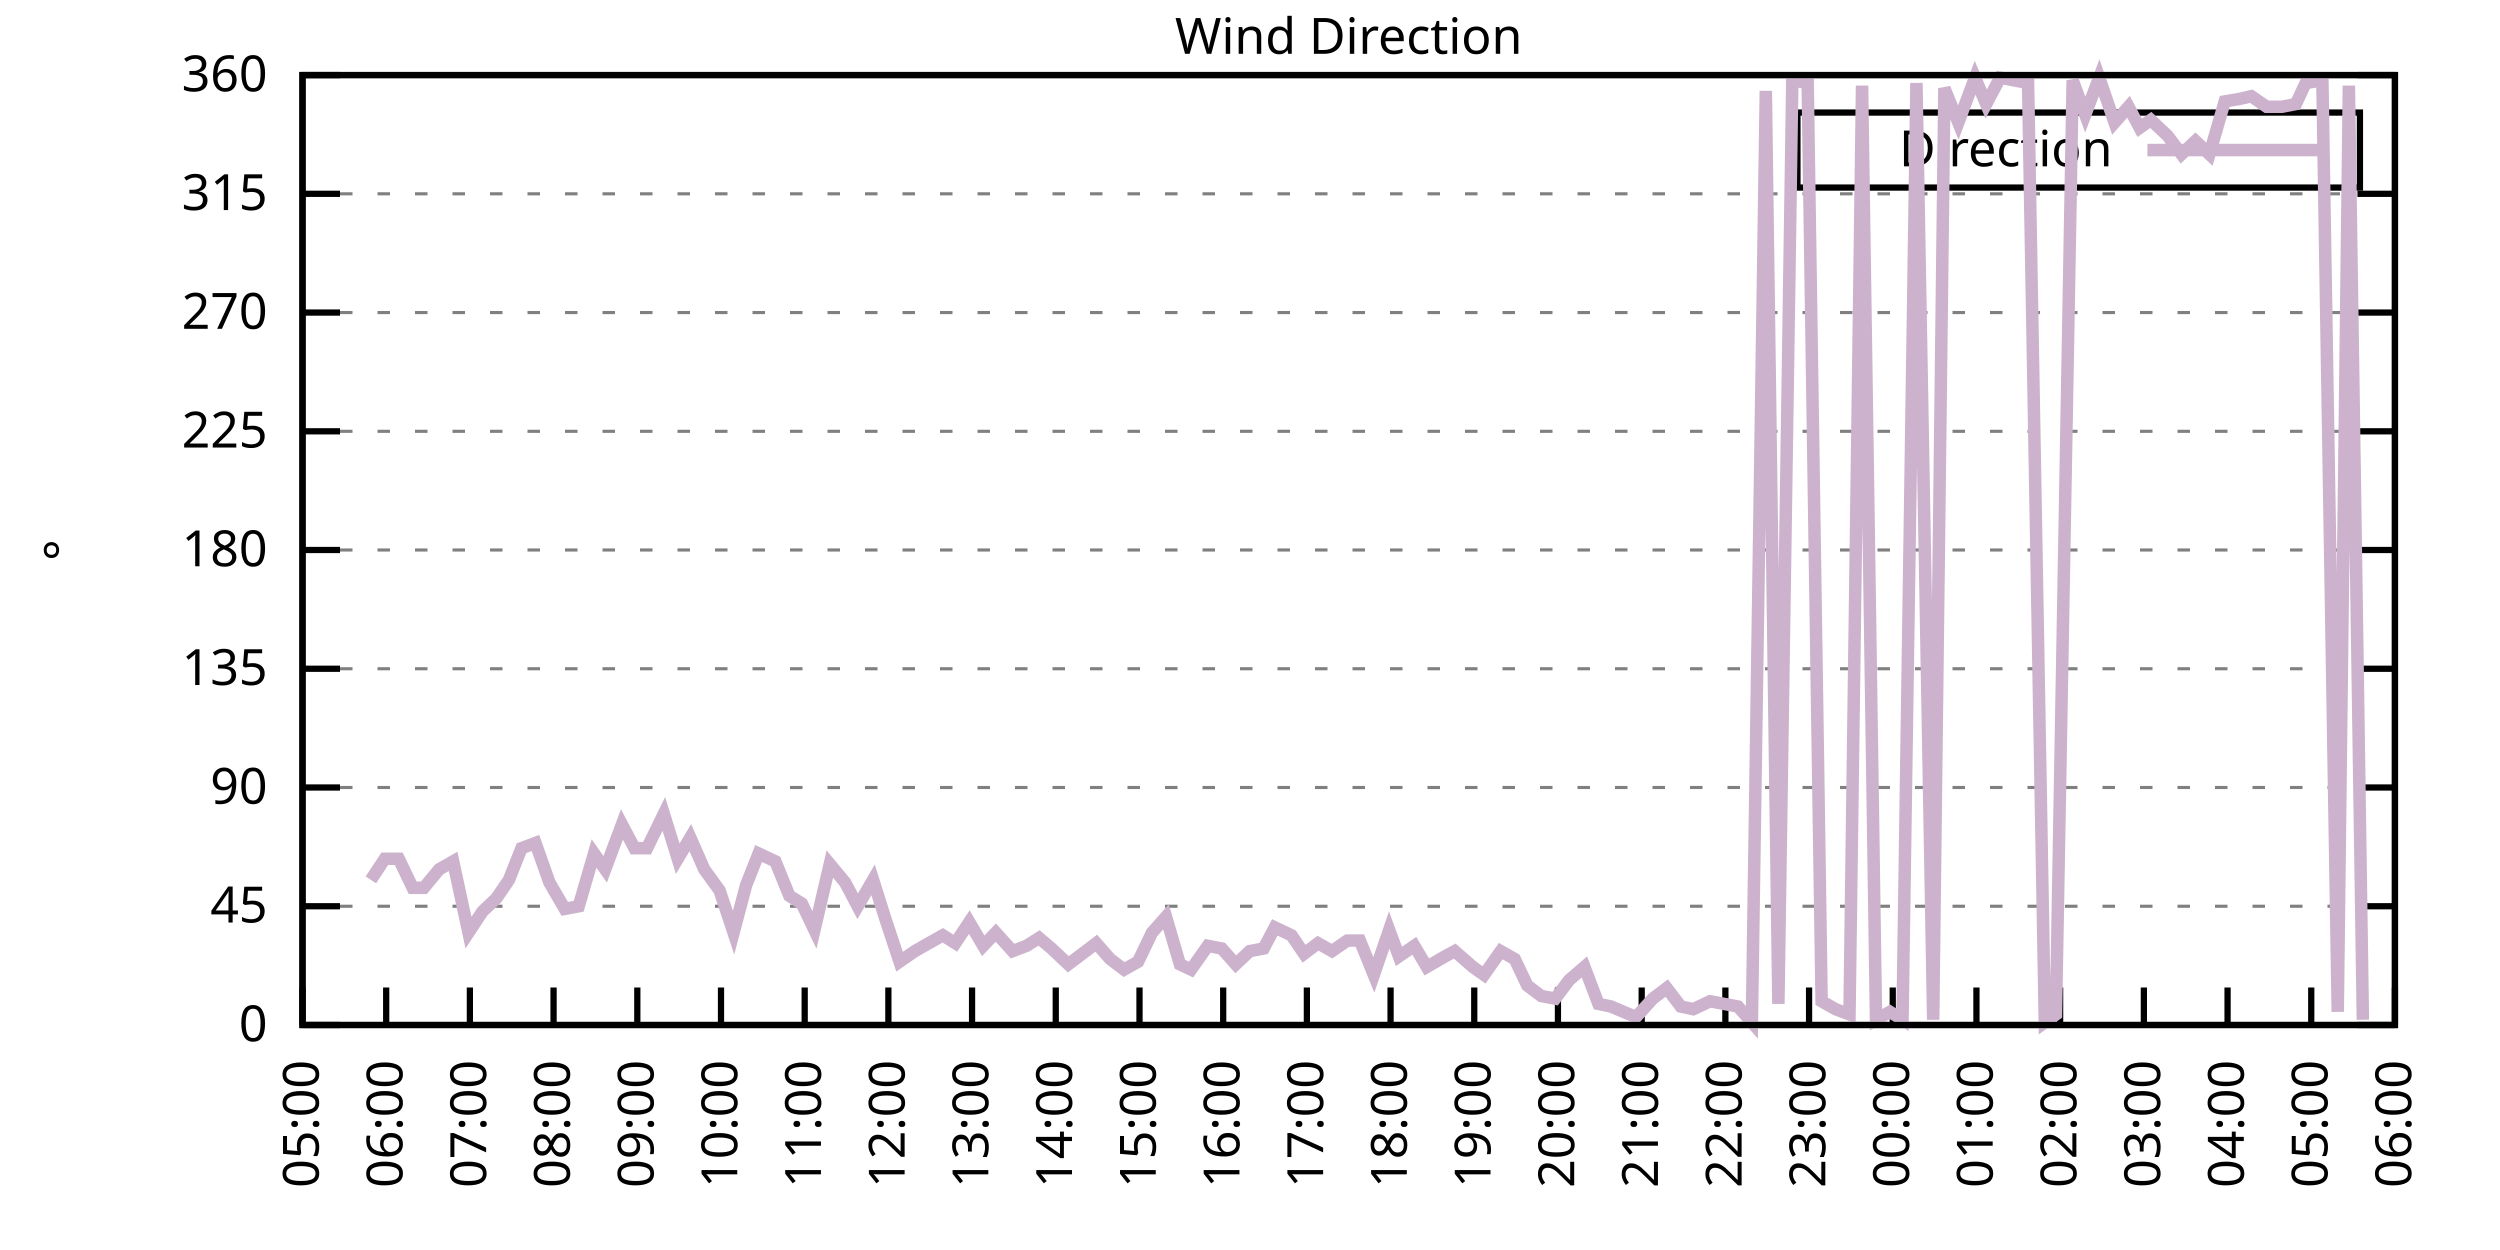
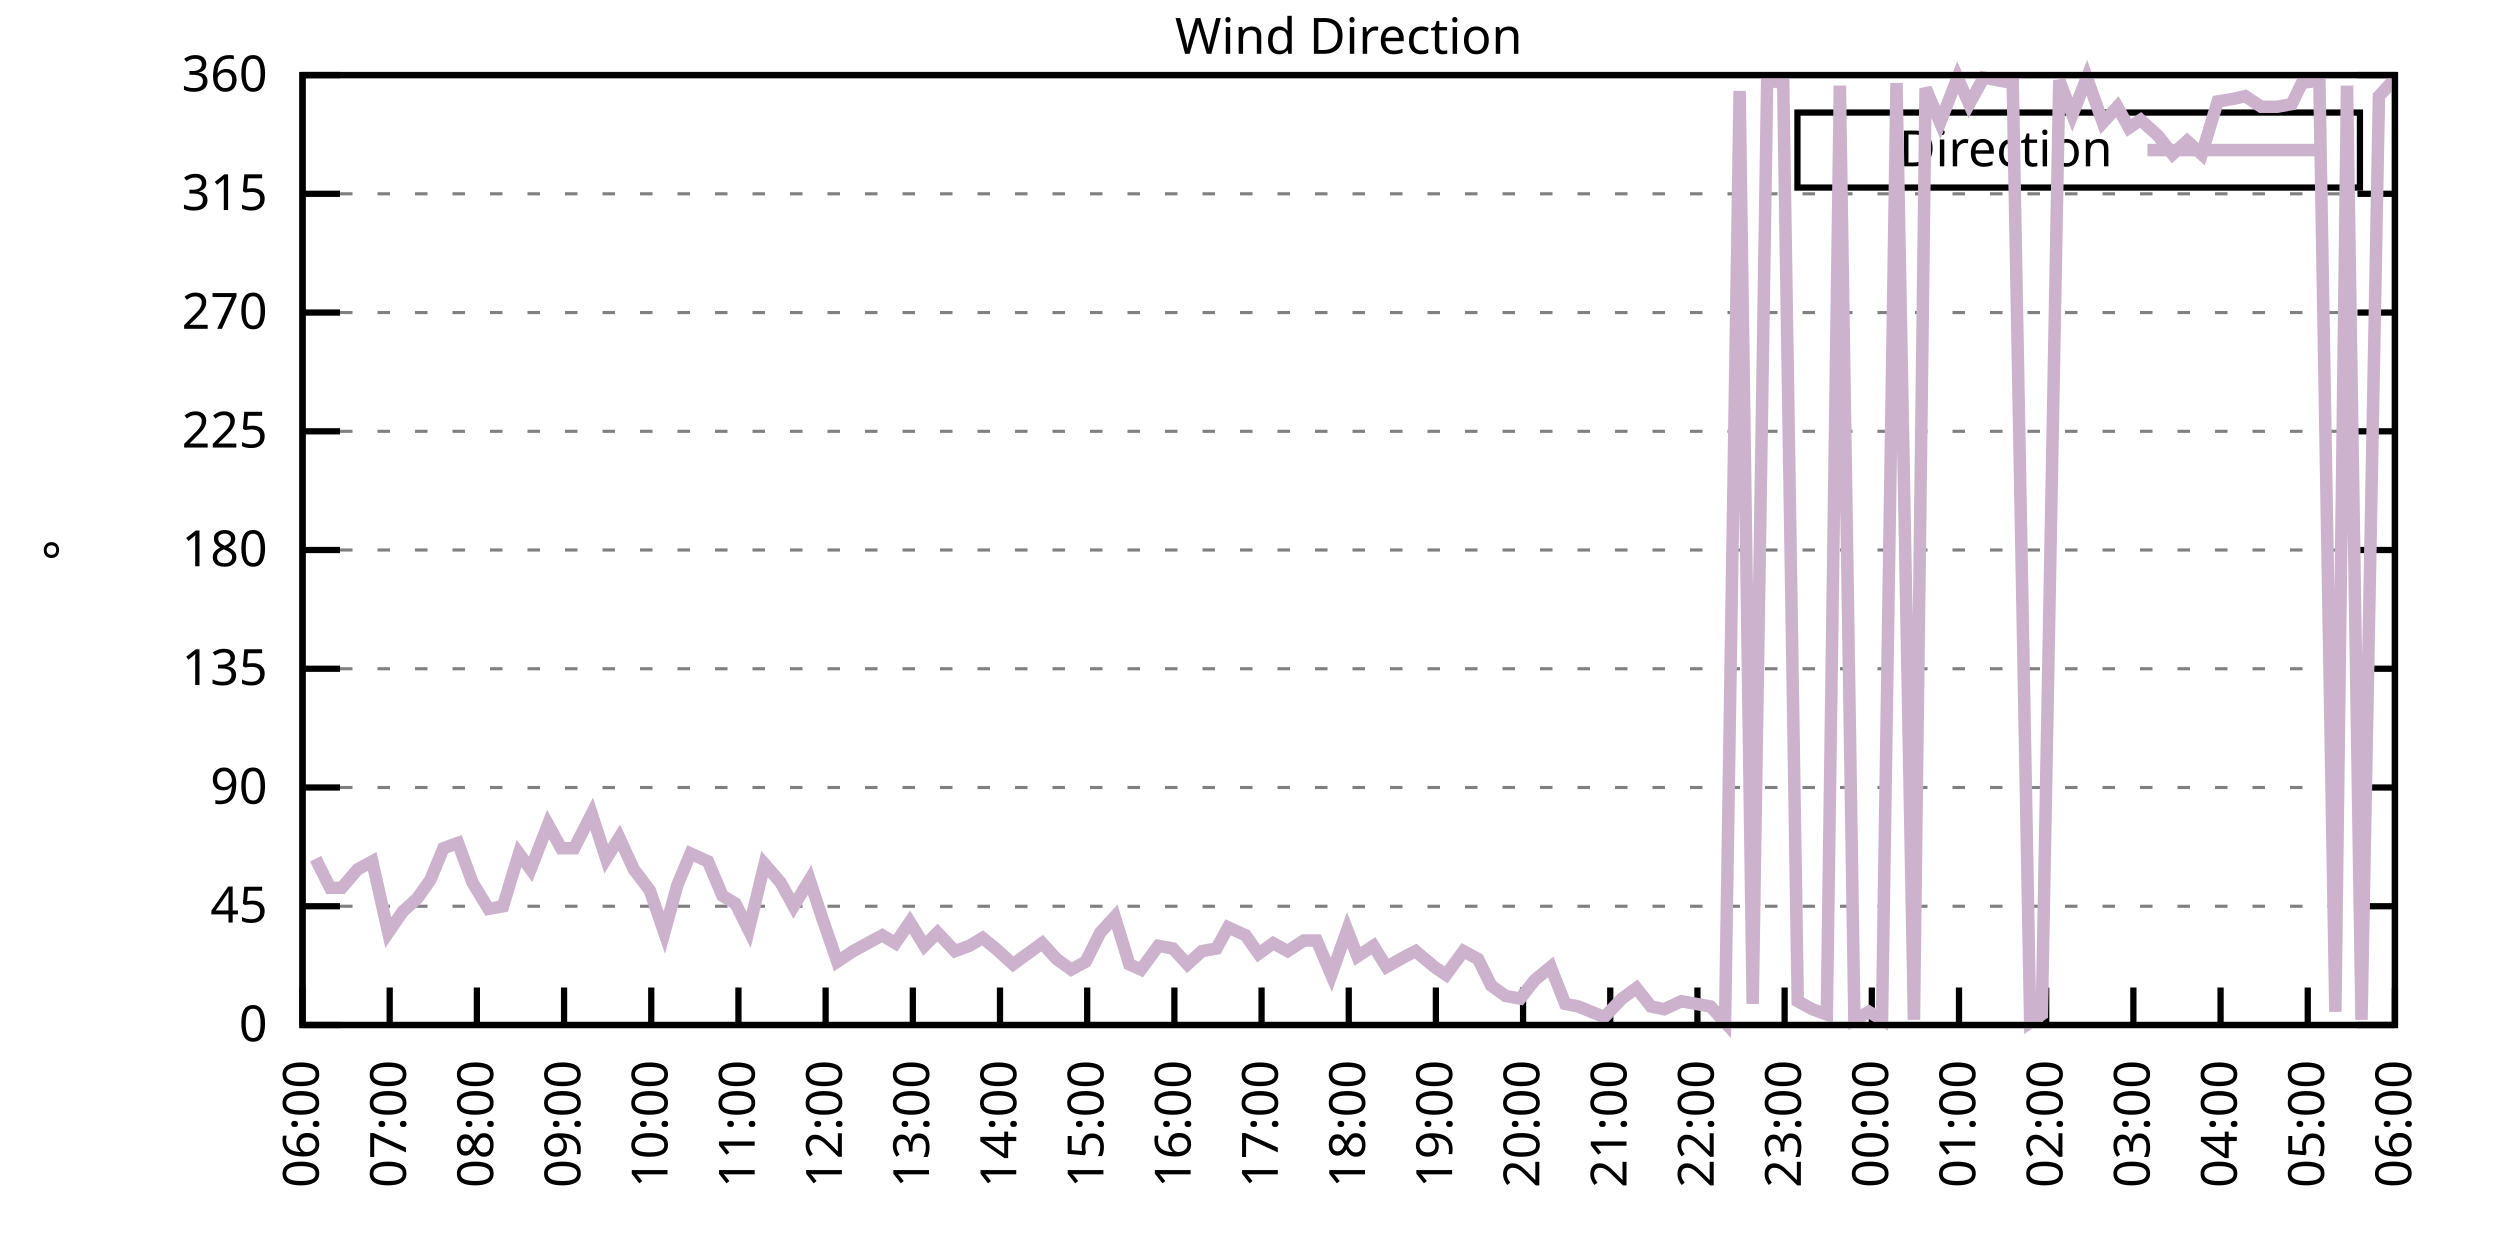
<svg xmlns="http://www.w3.org/2000/svg" xmlns:xlink="http://www.w3.org/1999/xlink" width="400" height="200" viewBox="0 0 400 200">
  <g id="gnuplot_canvas">
    <rect x="0" y="0" width="400" height="200" fill="none" />
    <defs>
      <circle id="gpDot" r="0.5" stroke-width="0.5" stroke="currentColor" />
      <path id="gpPt0" stroke-width="0.333" stroke="currentColor" d="M-1,0 h2 M0,-1 v2" />
      <path id="gpPt1" stroke-width="0.333" stroke="currentColor" d="M-1,-1 L1,1 M1,-1 L-1,1" />
      <path id="gpPt2" stroke-width="0.333" stroke="currentColor" d="M-1,0 L1,0 M0,-1 L0,1 M-1,-1 L1,1 M-1,1 L1,-1" />
      <rect id="gpPt3" stroke-width="0.333" stroke="currentColor" x="-1" y="-1" width="2" height="2" />
      <rect id="gpPt4" stroke-width="0.333" stroke="currentColor" fill="currentColor" x="-1" y="-1" width="2" height="2" />
      <circle id="gpPt5" stroke-width="0.333" stroke="currentColor" cx="0" cy="0" r="1" />
      <use xlink:href="#gpPt5" id="gpPt6" fill="currentColor" stroke="none" />
      <path id="gpPt7" stroke-width="0.333" stroke="currentColor" d="M0,-1.33 L-1.33,0.67 L1.33,0.67 z" />
      <use xlink:href="#gpPt7" id="gpPt8" fill="currentColor" stroke="none" />
      <use xlink:href="#gpPt7" id="gpPt9" stroke="currentColor" transform="rotate(180)" />
      <use xlink:href="#gpPt9" id="gpPt10" fill="currentColor" stroke="none" />
      <use xlink:href="#gpPt3" id="gpPt11" stroke="currentColor" transform="rotate(45)" />
      <use xlink:href="#gpPt11" id="gpPt12" fill="currentColor" stroke="none" />
      <path id="gpPt13" stroke-width="0.333" stroke="currentColor" d="M0,1.330 L1.265,0.411 L0.782,-1.067 L-0.782,-1.076 L-1.265,0.411 z" />
      <use xlink:href="#gpPt13" id="gpPt14" fill="currentColor" stroke="none" />
      <filter id="textbox" filterUnits="objectBoundingBox" x="0" y="0" height="1" width="1">
        <feFlood flood-color="white" flood-opacity="1" result="bgnd" />
        <feComposite in="SourceGraphic" in2="bgnd" operator="atop" />
      </filter>
      <filter id="greybox" filterUnits="objectBoundingBox" x="0" y="0" height="1" width="1">
        <feFlood flood-color="lightgrey" flood-opacity="1" result="grey" />
        <feComposite in="SourceGraphic" in2="grey" operator="atop" />
      </filter>
    </defs>
    <g fill="none" color="white" stroke="currentColor" stroke-width="1.00" stroke-linecap="butt" stroke-linejoin="miter">
</g>
    <g fill="none" color="black" stroke="currentColor" stroke-width="1.00" stroke-linecap="butt" stroke-linejoin="miter">
      <g stroke="none" shape-rendering="crispEdges">
        <polygon fill="rgb(255, 255, 255)" points="48.40,164.00 383.18,164.00 383.18,12.02 48.40,12.02 " />
      </g>
    </g>
    <g fill="none" color="black" stroke="currentColor" stroke-width="1.00" stroke-linecap="butt" stroke-linejoin="miter">
</g>
    <g fill="none" color="black" stroke="black" stroke-width="0.50" stroke-linecap="butt" stroke-linejoin="miter">
</g>
    <g fill="none" color="gray" stroke="currentColor" stroke-width="0.50" stroke-linecap="butt" stroke-linejoin="miter">
      <path stroke="gray" stroke-dasharray="2,4" class="gridline" d="M48.40,164.00 L383.19,164.00  " />
    </g>
    <g fill="none" color="gray" stroke="gray" stroke-width="1.00" stroke-linecap="butt" stroke-linejoin="miter">
</g>
    <g fill="none" color="black" stroke="currentColor" stroke-width="1.00" stroke-linecap="butt" stroke-linejoin="miter">
      <path stroke="black" d="M48.40,164.00 L54.40,164.00 M383.19,164.00 L377.19,164.00  " />
      <g transform="translate(42.80,166.60)" stroke="none" fill="black" font-family="Sans" font-size="8.00" text-anchor="end">
        <text>
          <tspan font-family="Sans"> 0</tspan>
        </text>
      </g>
    </g>
    <g fill="none" color="black" stroke="currentColor" stroke-width="1.00" stroke-linecap="butt" stroke-linejoin="miter">
</g>
    <g fill="none" color="black" stroke="black" stroke-width="0.50" stroke-linecap="butt" stroke-linejoin="miter">
</g>
    <g fill="none" color="gray" stroke="currentColor" stroke-width="0.50" stroke-linecap="butt" stroke-linejoin="miter">
      <path stroke="gray" stroke-dasharray="2,4" class="gridline" d="M48.40,145.00 L383.19,145.00  " />
    </g>
    <g fill="none" color="gray" stroke="gray" stroke-width="1.00" stroke-linecap="butt" stroke-linejoin="miter">
</g>
    <g fill="none" color="black" stroke="currentColor" stroke-width="1.00" stroke-linecap="butt" stroke-linejoin="miter">
      <path stroke="black" d="M48.40,145.00 L54.40,145.00 M383.19,145.00 L377.19,145.00  " />
      <g transform="translate(42.80,147.60)" stroke="none" fill="black" font-family="Sans" font-size="8.00" text-anchor="end">
        <text>
          <tspan font-family="Sans"> 45</tspan>
        </text>
      </g>
    </g>
    <g fill="none" color="black" stroke="currentColor" stroke-width="1.00" stroke-linecap="butt" stroke-linejoin="miter">
</g>
    <g fill="none" color="black" stroke="black" stroke-width="0.50" stroke-linecap="butt" stroke-linejoin="miter">
</g>
    <g fill="none" color="gray" stroke="currentColor" stroke-width="0.50" stroke-linecap="butt" stroke-linejoin="miter">
      <path stroke="gray" stroke-dasharray="2,4" class="gridline" d="M48.40,126.00 L383.19,126.00  " />
    </g>
    <g fill="none" color="gray" stroke="gray" stroke-width="1.00" stroke-linecap="butt" stroke-linejoin="miter">
</g>
    <g fill="none" color="black" stroke="currentColor" stroke-width="1.00" stroke-linecap="butt" stroke-linejoin="miter">
      <path stroke="black" d="M48.40,126.00 L54.40,126.00 M383.19,126.00 L377.19,126.00  " />
      <g transform="translate(42.80,128.60)" stroke="none" fill="black" font-family="Sans" font-size="8.00" text-anchor="end">
        <text>
          <tspan font-family="Sans"> 90</tspan>
        </text>
      </g>
    </g>
    <g fill="none" color="black" stroke="currentColor" stroke-width="1.00" stroke-linecap="butt" stroke-linejoin="miter">
</g>
    <g fill="none" color="black" stroke="black" stroke-width="0.50" stroke-linecap="butt" stroke-linejoin="miter">
</g>
    <g fill="none" color="gray" stroke="currentColor" stroke-width="0.50" stroke-linecap="butt" stroke-linejoin="miter">
      <path stroke="gray" stroke-dasharray="2,4" class="gridline" d="M48.40,107.00 L383.19,107.00  " />
    </g>
    <g fill="none" color="gray" stroke="gray" stroke-width="1.00" stroke-linecap="butt" stroke-linejoin="miter">
</g>
    <g fill="none" color="black" stroke="currentColor" stroke-width="1.00" stroke-linecap="butt" stroke-linejoin="miter">
      <path stroke="black" d="M48.40,107.00 L54.40,107.00 M383.19,107.00 L377.19,107.00  " />
      <g transform="translate(42.80,109.60)" stroke="none" fill="black" font-family="Sans" font-size="8.00" text-anchor="end">
        <text>
          <tspan font-family="Sans"> 135</tspan>
        </text>
      </g>
    </g>
    <g fill="none" color="black" stroke="currentColor" stroke-width="1.00" stroke-linecap="butt" stroke-linejoin="miter">
</g>
    <g fill="none" color="black" stroke="black" stroke-width="0.50" stroke-linecap="butt" stroke-linejoin="miter">
</g>
    <g fill="none" color="gray" stroke="currentColor" stroke-width="0.50" stroke-linecap="butt" stroke-linejoin="miter">
      <path stroke="gray" stroke-dasharray="2,4" class="gridline" d="M48.40,88.00 L383.19,88.00  " />
    </g>
    <g fill="none" color="gray" stroke="gray" stroke-width="1.00" stroke-linecap="butt" stroke-linejoin="miter">
</g>
    <g fill="none" color="black" stroke="currentColor" stroke-width="1.00" stroke-linecap="butt" stroke-linejoin="miter">
      <path stroke="black" d="M48.40,88.00 L54.40,88.00 M383.19,88.00 L377.19,88.00  " />
      <g transform="translate(42.80,90.60)" stroke="none" fill="black" font-family="Sans" font-size="8.00" text-anchor="end">
        <text>
          <tspan font-family="Sans"> 180</tspan>
        </text>
      </g>
    </g>
    <g fill="none" color="black" stroke="currentColor" stroke-width="1.00" stroke-linecap="butt" stroke-linejoin="miter">
</g>
    <g fill="none" color="black" stroke="black" stroke-width="0.50" stroke-linecap="butt" stroke-linejoin="miter">
</g>
    <g fill="none" color="gray" stroke="currentColor" stroke-width="0.50" stroke-linecap="butt" stroke-linejoin="miter">
      <path stroke="gray" stroke-dasharray="2,4" class="gridline" d="M48.40,69.01 L383.19,69.01  " />
    </g>
    <g fill="none" color="gray" stroke="gray" stroke-width="1.00" stroke-linecap="butt" stroke-linejoin="miter">
</g>
    <g fill="none" color="black" stroke="currentColor" stroke-width="1.00" stroke-linecap="butt" stroke-linejoin="miter">
      <path stroke="black" d="M48.40,69.01 L54.40,69.01 M383.19,69.01 L377.19,69.01  " />
      <g transform="translate(42.80,71.61)" stroke="none" fill="black" font-family="Sans" font-size="8.00" text-anchor="end">
        <text>
          <tspan font-family="Sans"> 225</tspan>
        </text>
      </g>
    </g>
    <g fill="none" color="black" stroke="currentColor" stroke-width="1.00" stroke-linecap="butt" stroke-linejoin="miter">
</g>
    <g fill="none" color="black" stroke="black" stroke-width="0.50" stroke-linecap="butt" stroke-linejoin="miter">
</g>
    <g fill="none" color="gray" stroke="currentColor" stroke-width="0.50" stroke-linecap="butt" stroke-linejoin="miter">
      <path stroke="gray" stroke-dasharray="2,4" class="gridline" d="M48.40,50.01 L383.19,50.01  " />
    </g>
    <g fill="none" color="gray" stroke="gray" stroke-width="1.00" stroke-linecap="butt" stroke-linejoin="miter">
</g>
    <g fill="none" color="black" stroke="currentColor" stroke-width="1.00" stroke-linecap="butt" stroke-linejoin="miter">
      <path stroke="black" d="M48.40,50.01 L54.40,50.01 M383.19,50.01 L377.19,50.01  " />
      <g transform="translate(42.80,52.61)" stroke="none" fill="black" font-family="Sans" font-size="8.00" text-anchor="end">
        <text>
          <tspan font-family="Sans"> 270</tspan>
        </text>
      </g>
    </g>
    <g fill="none" color="black" stroke="currentColor" stroke-width="1.00" stroke-linecap="butt" stroke-linejoin="miter">
</g>
    <g fill="none" color="black" stroke="black" stroke-width="0.50" stroke-linecap="butt" stroke-linejoin="miter">
</g>
    <g fill="none" color="gray" stroke="currentColor" stroke-width="0.50" stroke-linecap="butt" stroke-linejoin="miter">
      <path stroke="gray" stroke-dasharray="2,4" class="gridline" d="M48.40,31.01 L383.19,31.01  " />
    </g>
    <g fill="none" color="gray" stroke="gray" stroke-width="1.00" stroke-linecap="butt" stroke-linejoin="miter">
</g>
    <g fill="none" color="black" stroke="currentColor" stroke-width="1.00" stroke-linecap="butt" stroke-linejoin="miter">
      <path stroke="black" d="M48.40,31.01 L54.40,31.01 M383.19,31.01 L377.19,31.01  " />
      <g transform="translate(42.80,33.61)" stroke="none" fill="black" font-family="Sans" font-size="8.00" text-anchor="end">
        <text>
          <tspan font-family="Sans"> 315</tspan>
        </text>
      </g>
    </g>
    <g fill="none" color="black" stroke="currentColor" stroke-width="1.00" stroke-linecap="butt" stroke-linejoin="miter">
</g>
    <g fill="none" color="black" stroke="black" stroke-width="0.50" stroke-linecap="butt" stroke-linejoin="miter">
</g>
    <g fill="none" color="gray" stroke="currentColor" stroke-width="0.50" stroke-linecap="butt" stroke-linejoin="miter">
      <path stroke="gray" stroke-dasharray="2,4" class="gridline" d="M48.40,12.01 L383.19,12.01  " />
    </g>
    <g fill="none" color="gray" stroke="gray" stroke-width="1.00" stroke-linecap="butt" stroke-linejoin="miter">
</g>
    <g fill="none" color="black" stroke="currentColor" stroke-width="1.00" stroke-linecap="butt" stroke-linejoin="miter">
      <path stroke="black" d="M48.40,12.01 L54.40,12.01 M383.19,12.01 L377.19,12.01  " />
      <g transform="translate(42.80,14.61)" stroke="none" fill="black" font-family="Sans" font-size="8.00" text-anchor="end">
        <text>
          <tspan font-family="Sans"> 360</tspan>
        </text>
      </g>
    </g>
    <g fill="none" color="black" stroke="currentColor" stroke-width="1.00" stroke-linecap="butt" stroke-linejoin="miter">
      <path stroke="black" d="M48.40,164.00 L48.40,158.00  " />
      <g transform="translate(51.00,169.60) rotate(270.00)" stroke="none" fill="black" font-family="Sans" font-size="8.00" text-anchor="end">
        <text>
-           <tspan font-family="Sans">05:00</tspan>
-         </text>
-       </g>
-     </g>
-     <g fill="none" color="black" stroke="currentColor" stroke-width="1.00" stroke-linecap="butt" stroke-linejoin="miter">
-       <path stroke="black" d="M61.79,164.00 L61.79,158.00  " />
-       <g transform="translate(64.39,169.60) rotate(270.00)" stroke="none" fill="black" font-family="Sans" font-size="8.00" text-anchor="end">
-         <text>
          <tspan font-family="Sans">06:00</tspan>
        </text>
      </g>
    </g>
    <g fill="none" color="black" stroke="currentColor" stroke-width="1.00" stroke-linecap="butt" stroke-linejoin="miter">
-       <path stroke="black" d="M75.18,164.00 L75.18,158.00  " />
-       <g transform="translate(77.78,169.60) rotate(270.00)" stroke="none" fill="black" font-family="Sans" font-size="8.00" text-anchor="end">
+       <path stroke="black" d="M62.35,164.00 L62.35,158.00  " />
+       <g transform="translate(64.95,169.60) rotate(270.00)" stroke="none" fill="black" font-family="Sans" font-size="8.00" text-anchor="end">
        <text>
          <tspan font-family="Sans">07:00</tspan>
        </text>
      </g>
    </g>
    <g fill="none" color="black" stroke="currentColor" stroke-width="1.00" stroke-linecap="butt" stroke-linejoin="miter">
-       <path stroke="black" d="M88.57,164.00 L88.57,158.00  " />
-       <g transform="translate(91.17,169.60) rotate(270.00)" stroke="none" fill="black" font-family="Sans" font-size="8.00" text-anchor="end">
+       <path stroke="black" d="M76.30,164.00 L76.30,158.00  " />
+       <g transform="translate(78.90,169.60) rotate(270.00)" stroke="none" fill="black" font-family="Sans" font-size="8.00" text-anchor="end">
        <text>
          <tspan font-family="Sans">08:00</tspan>
        </text>
      </g>
    </g>
    <g fill="none" color="black" stroke="currentColor" stroke-width="1.00" stroke-linecap="butt" stroke-linejoin="miter">
-       <path stroke="black" d="M101.97,164.00 L101.97,158.00  " />
-       <g transform="translate(104.57,169.60) rotate(270.00)" stroke="none" fill="black" font-family="Sans" font-size="8.00" text-anchor="end">
+       <path stroke="black" d="M90.25,164.00 L90.25,158.00  " />
+       <g transform="translate(92.85,169.60) rotate(270.00)" stroke="none" fill="black" font-family="Sans" font-size="8.00" text-anchor="end">
        <text>
          <tspan font-family="Sans">09:00</tspan>
        </text>
      </g>
    </g>
    <g fill="none" color="black" stroke="currentColor" stroke-width="1.00" stroke-linecap="butt" stroke-linejoin="miter">
-       <path stroke="black" d="M115.36,164.00 L115.36,158.00  " />
-       <g transform="translate(117.96,169.60) rotate(270.00)" stroke="none" fill="black" font-family="Sans" font-size="8.00" text-anchor="end">
+       <path stroke="black" d="M104.20,164.00 L104.20,158.00  " />
+       <g transform="translate(106.80,169.60) rotate(270.00)" stroke="none" fill="black" font-family="Sans" font-size="8.00" text-anchor="end">
        <text>
          <tspan font-family="Sans">10:00</tspan>
        </text>
      </g>
    </g>
    <g fill="none" color="black" stroke="currentColor" stroke-width="1.00" stroke-linecap="butt" stroke-linejoin="miter">
-       <path stroke="black" d="M128.75,164.00 L128.75,158.00  " />
-       <g transform="translate(131.35,169.60) rotate(270.00)" stroke="none" fill="black" font-family="Sans" font-size="8.00" text-anchor="end">
+       <path stroke="black" d="M118.15,164.00 L118.15,158.00  " />
+       <g transform="translate(120.75,169.60) rotate(270.00)" stroke="none" fill="black" font-family="Sans" font-size="8.00" text-anchor="end">
        <text>
          <tspan font-family="Sans">11:00</tspan>
        </text>
      </g>
    </g>
    <g fill="none" color="black" stroke="currentColor" stroke-width="1.00" stroke-linecap="butt" stroke-linejoin="miter">
-       <path stroke="black" d="M142.14,164.00 L142.14,158.00  " />
-       <g transform="translate(144.74,169.60) rotate(270.00)" stroke="none" fill="black" font-family="Sans" font-size="8.00" text-anchor="end">
+       <path stroke="black" d="M132.10,164.00 L132.10,158.00  " />
+       <g transform="translate(134.70,169.60) rotate(270.00)" stroke="none" fill="black" font-family="Sans" font-size="8.00" text-anchor="end">
        <text>
          <tspan font-family="Sans">12:00</tspan>
        </text>
      </g>
    </g>
    <g fill="none" color="black" stroke="currentColor" stroke-width="1.00" stroke-linecap="butt" stroke-linejoin="miter">
-       <path stroke="black" d="M155.53,164.00 L155.53,158.00  " />
-       <g transform="translate(158.13,169.60) rotate(270.00)" stroke="none" fill="black" font-family="Sans" font-size="8.00" text-anchor="end">
+       <path stroke="black" d="M146.05,164.00 L146.05,158.00  " />
+       <g transform="translate(148.65,169.60) rotate(270.00)" stroke="none" fill="black" font-family="Sans" font-size="8.00" text-anchor="end">
        <text>
          <tspan font-family="Sans">13:00</tspan>
        </text>
      </g>
    </g>
    <g fill="none" color="black" stroke="currentColor" stroke-width="1.00" stroke-linecap="butt" stroke-linejoin="miter">
-       <path stroke="black" d="M168.92,164.00 L168.92,158.00  " />
-       <g transform="translate(171.52,169.60) rotate(270.00)" stroke="none" fill="black" font-family="Sans" font-size="8.00" text-anchor="end">
+       <path stroke="black" d="M160.00,164.00 L160.00,158.00  " />
+       <g transform="translate(162.60,169.60) rotate(270.00)" stroke="none" fill="black" font-family="Sans" font-size="8.00" text-anchor="end">
        <text>
          <tspan font-family="Sans">14:00</tspan>
        </text>
      </g>
    </g>
    <g fill="none" color="black" stroke="currentColor" stroke-width="1.00" stroke-linecap="butt" stroke-linejoin="miter">
-       <path stroke="black" d="M182.32,164.00 L182.32,158.00  " />
-       <g transform="translate(184.92,169.60) rotate(270.00)" stroke="none" fill="black" font-family="Sans" font-size="8.00" text-anchor="end">
+       <path stroke="black" d="M173.95,164.00 L173.95,158.00  " />
+       <g transform="translate(176.55,169.60) rotate(270.00)" stroke="none" fill="black" font-family="Sans" font-size="8.00" text-anchor="end">
        <text>
          <tspan font-family="Sans">15:00</tspan>
        </text>
      </g>
    </g>
    <g fill="none" color="black" stroke="currentColor" stroke-width="1.00" stroke-linecap="butt" stroke-linejoin="miter">
-       <path stroke="black" d="M195.71,164.00 L195.71,158.00  " />
-       <g transform="translate(198.31,169.60) rotate(270.00)" stroke="none" fill="black" font-family="Sans" font-size="8.00" text-anchor="end">
+       <path stroke="black" d="M187.90,164.00 L187.90,158.00  " />
+       <g transform="translate(190.50,169.60) rotate(270.00)" stroke="none" fill="black" font-family="Sans" font-size="8.00" text-anchor="end">
        <text>
          <tspan font-family="Sans">16:00</tspan>
        </text>
      </g>
    </g>
    <g fill="none" color="black" stroke="currentColor" stroke-width="1.00" stroke-linecap="butt" stroke-linejoin="miter">
-       <path stroke="black" d="M209.10,164.00 L209.10,158.00  " />
-       <g transform="translate(211.70,169.60) rotate(270.00)" stroke="none" fill="black" font-family="Sans" font-size="8.00" text-anchor="end">
+       <path stroke="black" d="M201.85,164.00 L201.85,158.00  " />
+       <g transform="translate(204.45,169.60) rotate(270.00)" stroke="none" fill="black" font-family="Sans" font-size="8.00" text-anchor="end">
        <text>
          <tspan font-family="Sans">17:00</tspan>
        </text>
      </g>
    </g>
    <g fill="none" color="black" stroke="currentColor" stroke-width="1.00" stroke-linecap="butt" stroke-linejoin="miter">
-       <path stroke="black" d="M222.49,164.00 L222.49,158.00  " />
-       <g transform="translate(225.09,169.60) rotate(270.00)" stroke="none" fill="black" font-family="Sans" font-size="8.00" text-anchor="end">
+       <path stroke="black" d="M215.80,164.00 L215.80,158.00  " />
+       <g transform="translate(218.40,169.60) rotate(270.00)" stroke="none" fill="black" font-family="Sans" font-size="8.00" text-anchor="end">
        <text>
          <tspan font-family="Sans">18:00</tspan>
        </text>
      </g>
    </g>
    <g fill="none" color="black" stroke="currentColor" stroke-width="1.00" stroke-linecap="butt" stroke-linejoin="miter">
-       <path stroke="black" d="M235.88,164.00 L235.88,158.00  " />
-       <g transform="translate(238.48,169.60) rotate(270.00)" stroke="none" fill="black" font-family="Sans" font-size="8.00" text-anchor="end">
+       <path stroke="black" d="M229.74,164.00 L229.74,158.00  " />
+       <g transform="translate(232.34,169.60) rotate(270.00)" stroke="none" fill="black" font-family="Sans" font-size="8.00" text-anchor="end">
        <text>
          <tspan font-family="Sans">19:00</tspan>
        </text>
      </g>
    </g>
    <g fill="none" color="black" stroke="currentColor" stroke-width="1.00" stroke-linecap="butt" stroke-linejoin="miter">
-       <path stroke="black" d="M249.27,164.00 L249.27,158.00  " />
-       <g transform="translate(251.87,169.60) rotate(270.00)" stroke="none" fill="black" font-family="Sans" font-size="8.00" text-anchor="end">
+       <path stroke="black" d="M243.69,164.00 L243.69,158.00  " />
+       <g transform="translate(246.29,169.60) rotate(270.00)" stroke="none" fill="black" font-family="Sans" font-size="8.00" text-anchor="end">
        <text>
          <tspan font-family="Sans">20:00</tspan>
        </text>
      </g>
    </g>
    <g fill="none" color="black" stroke="currentColor" stroke-width="1.00" stroke-linecap="butt" stroke-linejoin="miter">
-       <path stroke="black" d="M262.67,164.00 L262.67,158.00  " />
-       <g transform="translate(265.27,169.60) rotate(270.00)" stroke="none" fill="black" font-family="Sans" font-size="8.00" text-anchor="end">
+       <path stroke="black" d="M257.64,164.00 L257.64,158.00  " />
+       <g transform="translate(260.24,169.60) rotate(270.00)" stroke="none" fill="black" font-family="Sans" font-size="8.00" text-anchor="end">
        <text>
          <tspan font-family="Sans">21:00</tspan>
        </text>
      </g>
    </g>
    <g fill="none" color="black" stroke="currentColor" stroke-width="1.00" stroke-linecap="butt" stroke-linejoin="miter">
-       <path stroke="black" d="M276.06,164.00 L276.06,158.00  " />
-       <g transform="translate(278.66,169.60) rotate(270.00)" stroke="none" fill="black" font-family="Sans" font-size="8.00" text-anchor="end">
+       <path stroke="black" d="M271.59,164.00 L271.59,158.00  " />
+       <g transform="translate(274.19,169.60) rotate(270.00)" stroke="none" fill="black" font-family="Sans" font-size="8.00" text-anchor="end">
        <text>
          <tspan font-family="Sans">22:00</tspan>
        </text>
      </g>
    </g>
    <g fill="none" color="black" stroke="currentColor" stroke-width="1.00" stroke-linecap="butt" stroke-linejoin="miter">
-       <path stroke="black" d="M289.45,164.00 L289.45,158.00  " />
-       <g transform="translate(292.05,169.60) rotate(270.00)" stroke="none" fill="black" font-family="Sans" font-size="8.00" text-anchor="end">
+       <path stroke="black" d="M285.54,164.00 L285.54,158.00  " />
+       <g transform="translate(288.14,169.60) rotate(270.00)" stroke="none" fill="black" font-family="Sans" font-size="8.00" text-anchor="end">
        <text>
          <tspan font-family="Sans">23:00</tspan>
        </text>
      </g>
    </g>
    <g fill="none" color="black" stroke="currentColor" stroke-width="1.00" stroke-linecap="butt" stroke-linejoin="miter">
-       <path stroke="black" d="M302.84,164.00 L302.84,158.00  " />
-       <g transform="translate(305.44,169.60) rotate(270.00)" stroke="none" fill="black" font-family="Sans" font-size="8.00" text-anchor="end">
+       <path stroke="black" d="M299.49,164.00 L299.49,158.00  " />
+       <g transform="translate(302.09,169.60) rotate(270.00)" stroke="none" fill="black" font-family="Sans" font-size="8.00" text-anchor="end">
        <text>
          <tspan font-family="Sans">00:00</tspan>
        </text>
      </g>
    </g>
    <g fill="none" color="black" stroke="currentColor" stroke-width="1.00" stroke-linecap="butt" stroke-linejoin="miter">
-       <path stroke="black" d="M316.23,164.00 L316.23,158.00  " />
-       <g transform="translate(318.83,169.60) rotate(270.00)" stroke="none" fill="black" font-family="Sans" font-size="8.00" text-anchor="end">
+       <path stroke="black" d="M313.44,164.00 L313.44,158.00  " />
+       <g transform="translate(316.04,169.60) rotate(270.00)" stroke="none" fill="black" font-family="Sans" font-size="8.00" text-anchor="end">
        <text>
          <tspan font-family="Sans">01:00</tspan>
        </text>
      </g>
    </g>
    <g fill="none" color="black" stroke="currentColor" stroke-width="1.00" stroke-linecap="butt" stroke-linejoin="miter">
-       <path stroke="black" d="M329.62,164.00 L329.62,158.00  " />
-       <g transform="translate(332.22,169.60) rotate(270.00)" stroke="none" fill="black" font-family="Sans" font-size="8.00" text-anchor="end">
+       <path stroke="black" d="M327.39,164.00 L327.39,158.00  " />
+       <g transform="translate(329.99,169.60) rotate(270.00)" stroke="none" fill="black" font-family="Sans" font-size="8.00" text-anchor="end">
        <text>
          <tspan font-family="Sans">02:00</tspan>
        </text>
      </g>
    </g>
    <g fill="none" color="black" stroke="currentColor" stroke-width="1.00" stroke-linecap="butt" stroke-linejoin="miter">
-       <path stroke="black" d="M343.02,164.00 L343.02,158.00  " />
-       <g transform="translate(345.62,169.60) rotate(270.00)" stroke="none" fill="black" font-family="Sans" font-size="8.00" text-anchor="end">
+       <path stroke="black" d="M341.34,164.00 L341.34,158.00  " />
+       <g transform="translate(343.94,169.60) rotate(270.00)" stroke="none" fill="black" font-family="Sans" font-size="8.00" text-anchor="end">
        <text>
          <tspan font-family="Sans">03:00</tspan>
        </text>
      </g>
    </g>
    <g fill="none" color="black" stroke="currentColor" stroke-width="1.00" stroke-linecap="butt" stroke-linejoin="miter">
-       <path stroke="black" d="M356.41,164.00 L356.41,158.00  " />
-       <g transform="translate(359.01,169.60) rotate(270.00)" stroke="none" fill="black" font-family="Sans" font-size="8.00" text-anchor="end">
+       <path stroke="black" d="M355.29,164.00 L355.29,158.00  " />
+       <g transform="translate(357.89,169.60) rotate(270.00)" stroke="none" fill="black" font-family="Sans" font-size="8.00" text-anchor="end">
        <text>
          <tspan font-family="Sans">04:00</tspan>
        </text>
      </g>
    </g>
    <g fill="none" color="black" stroke="currentColor" stroke-width="1.00" stroke-linecap="butt" stroke-linejoin="miter">
-       <path stroke="black" d="M369.80,164.00 L369.80,158.00  " />
-       <g transform="translate(372.40,169.60) rotate(270.00)" stroke="none" fill="black" font-family="Sans" font-size="8.00" text-anchor="end">
+       <path stroke="black" d="M369.24,164.00 L369.24,158.00  " />
+       <g transform="translate(371.84,169.60) rotate(270.00)" stroke="none" fill="black" font-family="Sans" font-size="8.00" text-anchor="end">
        <text>
          <tspan font-family="Sans">05:00</tspan>
        </text>
      </g>
    </g>
    <g fill="none" color="black" stroke="currentColor" stroke-width="1.00" stroke-linecap="butt" stroke-linejoin="miter">
      <path stroke="black" d="M383.19,164.00 L383.19,158.00  " />
      <g transform="translate(385.79,169.60) rotate(270.00)" stroke="none" fill="black" font-family="Sans" font-size="8.00" text-anchor="end">
        <text>
          <tspan font-family="Sans">06:00</tspan>
        </text>
      </g>
    </g>
    <g fill="none" color="black" stroke="currentColor" stroke-width="1.00" stroke-linecap="butt" stroke-linejoin="miter">
</g>
    <g fill="none" color="black" stroke="currentColor" stroke-width="1.00" stroke-linecap="butt" stroke-linejoin="miter">
      <path stroke="black" d="M48.40,12.01 L48.40,164.00 L383.19,164.00 L383.19,12.01 L48.40,12.01 Z  " />
    </g>
    <g fill="none" color="black" stroke="currentColor" stroke-width="1.00" stroke-linecap="butt" stroke-linejoin="miter">
</g>
    <g fill="none" color="black" stroke="currentColor" stroke-width="1.00" stroke-linecap="butt" stroke-linejoin="miter">
      <path stroke="black" d="M287.59,30.01 L287.59,18.01 L377.59,18.01 L377.59,30.01 L287.59,30.01 Z  " />
    </g>
    <g id="Wind_direction_plot_1">
      <g fill="none" color="white" stroke="black" stroke-width="2.00" stroke-linecap="butt" stroke-linejoin="miter">
</g>
      <g fill="none" color="black" stroke="currentColor" stroke-width="2.00" stroke-linecap="butt" stroke-linejoin="miter">
        <g transform="translate(337.99,26.61)" stroke="none" fill="black" font-family="Sans" font-size="8.00" text-anchor="end">
          <text>
            <tspan font-family="Sans">Direction</tspan>
          </text>
        </g>
      </g>
      <g fill="none" color="black" stroke="currentColor" stroke-width="2.00" stroke-linecap="butt" stroke-linejoin="miter">
-         <path stroke="rgb(204, 178, 204)" d="M343.59,24.01 L371.99,24.01 M59.34,140.78 L61.57,137.40 L63.80,137.40 L66.03,142.05 L67.82,142.05 L70.27,139.09   L72.50,137.82 L74.96,149.22 L77.19,145.85 L79.42,143.73 L81.43,140.78 L83.44,135.71 L85.67,134.87 L87.91,141.20   L90.36,145.42 L92.59,145.00 L95.05,136.56 L96.83,139.09 L99.51,131.91 L101.52,135.71 L103.53,135.71 L106.21,130.22   L108.44,137.40 L110.45,134.02 L112.68,139.09 L115.13,142.47 L117.37,149.22 L119.38,141.62 L121.38,136.56 L124.06,137.82   L126.29,143.31 L128.30,144.58 L130.31,148.80 L132.77,138.25 L135.22,141.20 L137.23,145.00 L139.69,140.78 L141.69,147.11   L143.93,153.87 L146.38,152.18 L148.61,150.91 L150.85,149.65 L152.85,150.91 L155.09,147.53 L157.32,151.33 L159.33,149.22   L162.01,152.18 L164.24,151.33 L166.25,150.07 L168.25,151.76 L170.93,154.29 L173.17,152.60 L175.40,150.91 L177.63,153.45   L179.86,155.13 L182.09,153.87 L184.32,149.22 L186.56,146.69 L188.79,154.29 L190.57,155.13 L193.25,151.33 L195.48,151.76   L197.72,154.29 L199.95,152.18 L202.18,151.76 L203.97,148.38 L206.64,149.65 L208.65,152.60 L210.88,150.91 L213.12,152.18   L215.57,150.49 L217.58,150.49 L219.81,155.98 L222.27,148.80 L223.83,153.02 L226.29,151.33 L228.29,154.71 L231.20,153.02   L232.76,152.18 L235.66,154.71 L237.44,155.98 L240.12,152.18 L242.36,153.45 L244.36,157.67 L246.60,159.36 L248.83,159.78   L251.06,156.82 L253.51,154.71 L255.75,160.62 L257.76,161.04 L259.76,161.89 L261.77,162.73 L264.45,159.78 L266.68,158.09   L268.92,161.04 L270.92,161.47 L273.60,160.20 L275.83,160.62 L278.07,161.04 L280.30,163.58 L282.53,14.54 L284.54,160.62   L286.77,12.85 L289.23,13.28 L291.46,160.20 L293.69,161.47 L295.92,162.31 L297.93,13.70 L300.16,163.16 L302.39,161.89   L304.40,163.16 L306.63,13.28 L309.31,163.16 L311.10,14.12 L313.33,19.61 L316.01,12.43 L317.79,16.65 L320.03,12.43   L324.49,13.28 L327.17,163.58 L328.95,162.31 L331.63,12.85 L333.64,18.34 L335.87,12.43 L338.33,19.61 L340.56,17.08   L342.35,20.45 L344.13,19.19 L346.81,21.72 L349.04,24.68 L351.27,22.56 L353.51,24.68 L355.96,16.23 L358.42,15.81   L360.20,15.39 L362.66,17.08 L365.11,17.08 L367.34,16.65 L368.91,13.28 L371.58,12.85 L374.04,161.89 L375.82,13.70   L378.06,163.16  " />
+         <path stroke="rgb(204, 178, 204)" d="M343.59,24.01 L371.99,24.01 M50.49,137.40 L52.82,142.05 L54.68,142.05 L57.23,139.09 L59.56,137.82 L62.12,149.22   L64.44,145.85 L66.77,143.73 L68.86,140.78 L70.95,135.71 L73.28,134.87 L75.60,141.20 L78.16,145.42 L80.48,145.00   L83.04,136.56 L84.90,139.09 L87.69,131.91 L89.78,135.71 L91.88,135.71 L94.67,130.22 L96.99,137.40 L99.08,134.02   L101.41,139.09 L103.97,142.47 L106.29,149.22 L108.38,141.62 L110.48,136.56 L113.27,137.82 L115.59,143.31 L117.68,144.58   L119.78,148.80 L122.33,138.25 L124.89,141.20 L126.98,145.00 L129.54,140.78 L131.63,147.11 L133.96,153.87 L136.51,152.18   L138.84,150.91 L141.16,149.65 L143.26,150.91 L145.58,147.53 L147.91,151.33 L150.00,149.22 L152.79,152.18 L155.11,151.33   L157.21,150.07 L159.30,151.76 L162.09,154.29 L164.41,152.60 L166.74,150.91 L169.06,153.45 L171.39,155.13 L173.71,153.87   L176.04,149.22 L178.36,146.69 L180.69,154.29 L182.55,155.13 L185.34,151.33 L187.66,151.76 L189.99,154.29 L192.31,152.18   L194.64,151.76 L196.50,148.38 L199.29,149.65 L201.38,152.60 L203.71,150.91 L206.03,152.18 L208.59,150.49 L210.68,150.49   L213.01,155.98 L215.56,148.80 L217.19,153.02 L219.75,151.33 L221.84,154.71 L224.86,153.02 L226.49,152.18 L229.51,154.71   L231.37,155.98 L234.16,152.18 L236.49,153.45 L238.58,157.67 L240.90,159.36 L243.23,159.78 L245.55,156.82 L248.11,154.71   L250.44,160.62 L252.53,161.04 L254.62,161.89 L256.71,162.73 L259.50,159.78 L261.83,158.09 L264.15,161.04 L266.25,161.47   L269.04,160.20 L271.36,160.62 L273.69,161.04 L276.01,163.58 L278.34,14.54 L280.43,160.62 L282.75,12.85 L285.31,13.28   L287.64,160.20 L289.96,161.47 L292.29,162.31 L294.38,13.70 L296.70,163.16 L299.03,161.89 L301.12,163.16 L303.44,13.28   L306.23,163.16 L308.09,14.12 L310.42,19.61 L313.21,12.43 L315.07,16.65 L317.39,12.43 L322.04,13.28 L324.83,163.58   L326.69,162.31 L329.48,12.85 L331.58,18.34 L333.90,12.43 L336.46,19.61 L338.78,17.08 L340.64,20.45 L342.50,19.19   L345.29,21.72 L347.62,24.68 L349.94,22.56 L352.27,24.68 L354.83,16.23 L357.38,15.81 L359.24,15.39 L361.80,17.08   L364.36,17.08 L366.68,16.65 L368.31,13.28 L371.10,12.85 L373.66,161.89 L375.52,13.70 L377.84,163.16 L380.63,15.39   L382.96,12.85  " />
      </g>
    </g>
    <g fill="none" color="black" stroke="currentColor" stroke-width="2.00" stroke-linecap="butt" stroke-linejoin="miter">
</g>
    <g fill="none" color="black" stroke="black" stroke-width="1.00" stroke-linecap="butt" stroke-linejoin="miter">
</g>
    <g fill="none" color="black" stroke="currentColor" stroke-width="1.00" stroke-linecap="butt" stroke-linejoin="miter">
      <path stroke="black" d="M48.40,12.01 L48.40,164.00 L383.19,164.00 L383.19,12.01 L48.40,12.01 Z  " />
      <g transform="translate(12.80,88.01) rotate(270.00)" stroke="none" fill="black" font-family="Sans" font-size="8.00" text-anchor="middle">
        <text>
          <tspan font-family="Sans">°</tspan>
        </text>
      </g>
    </g>
    <g fill="none" color="black" stroke="currentColor" stroke-width="1.00" stroke-linecap="butt" stroke-linejoin="miter">
</g>
    <g fill="none" color="black" stroke="currentColor" stroke-width="1.00" stroke-linecap="butt" stroke-linejoin="miter">
      <g transform="translate(215.79,8.61)" stroke="none" fill="black" font-family="Sans" font-size="8.00" text-anchor="middle">
        <text>
          <tspan font-family="Sans">Wind Direction</tspan>
        </text>
      </g>
    </g>
    <g fill="none" color="black" stroke="currentColor" stroke-width="1.00" stroke-linecap="butt" stroke-linejoin="miter">
</g>
  </g>
</svg>
